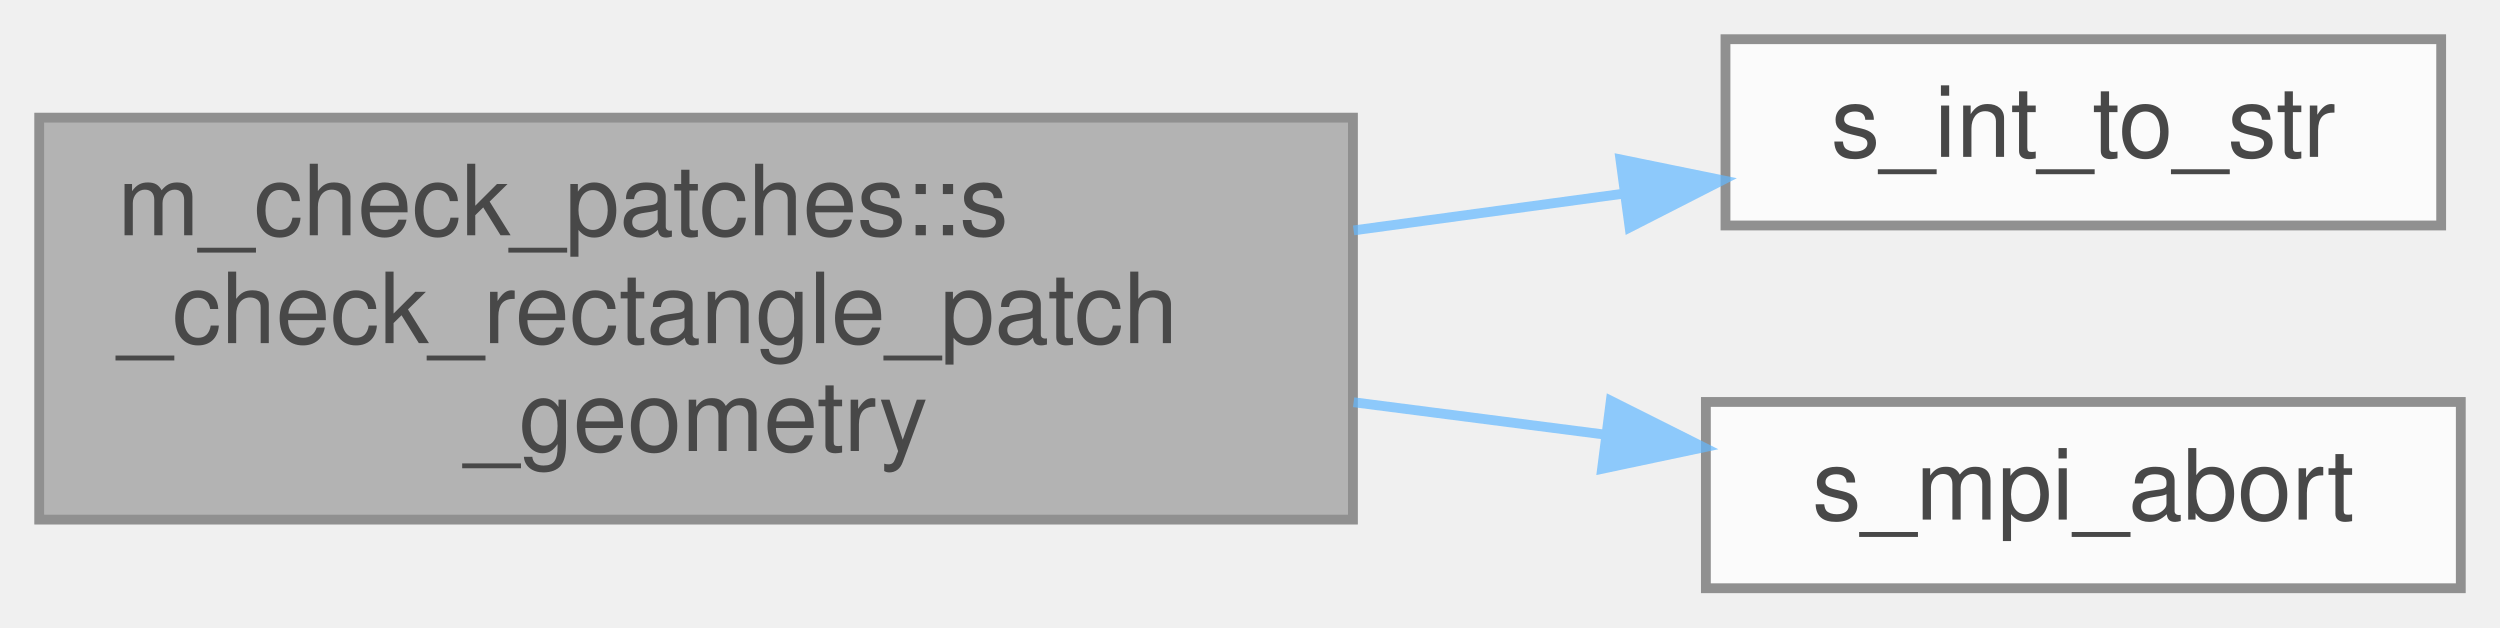
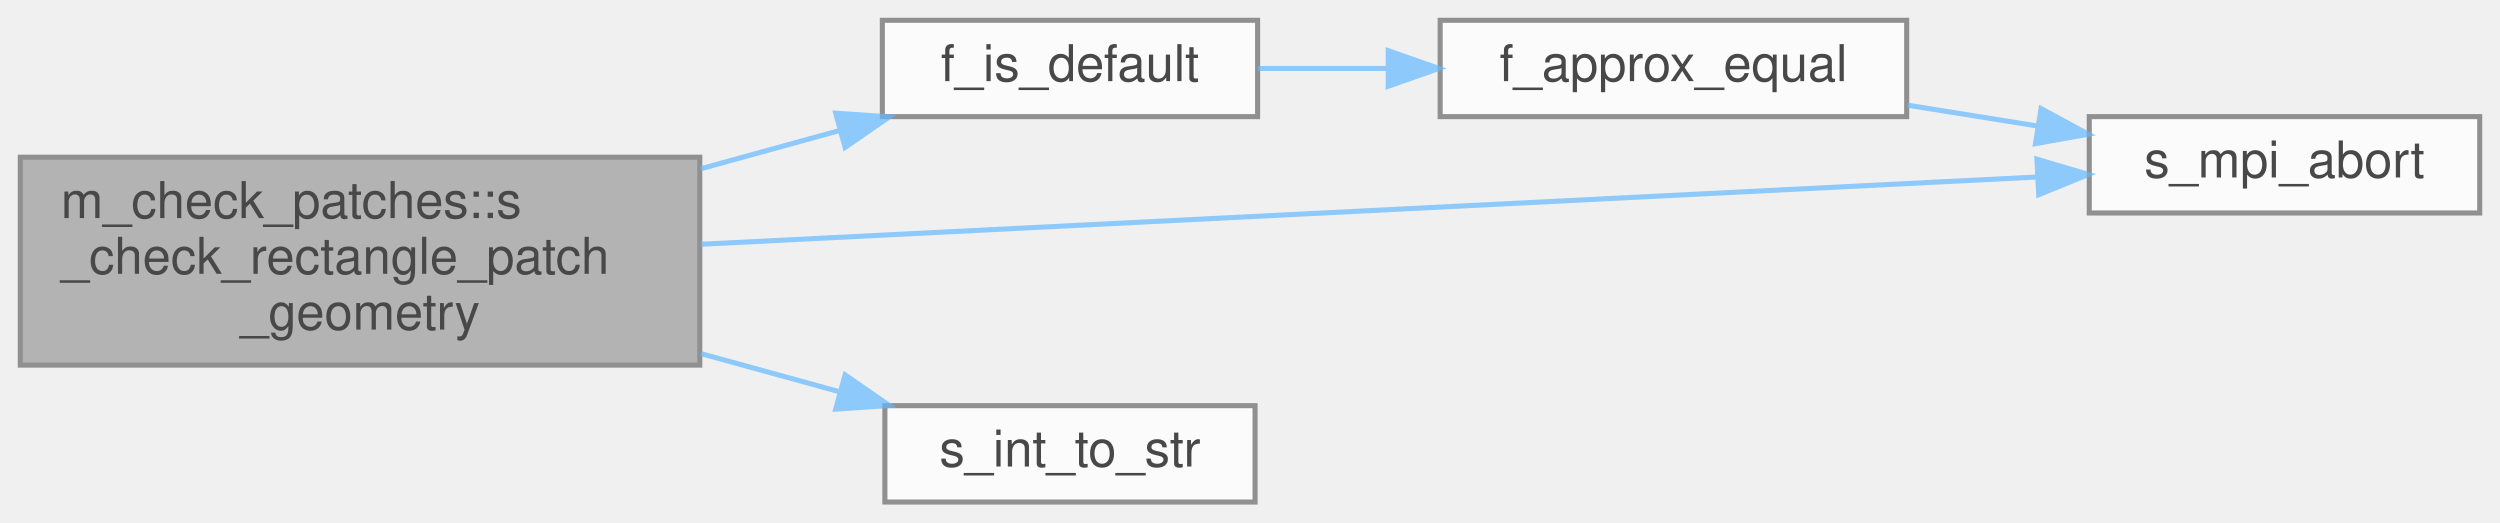
- <svg xmlns="http://www.w3.org/2000/svg" xmlns:xlink="http://www.w3.org/1999/xlink" width="255pt" height="64pt" viewBox="0.00 0.00 255.00 64.00">
+ <svg xmlns="http://www.w3.org/2000/svg" xmlns:xlink="http://www.w3.org/1999/xlink" width="493pt" height="103pt" viewBox="0.00 0.00 493.00 103.00">
  <svg id="main" version="1.1" xml:space="preserve">
    <style type="text/css">
.node, .edge {opacity: 0.7;}
.node.selected, .edge.selected {opacity: 1;}
.edge:hover path { stroke: red; }
.edge:hover polygon { stroke: red; fill: red; }
</style>
    <svg id="graph" class="graph">
-       <g id="graph0" class="graph" transform="scale(1 1) rotate(0) translate(4 60)">
+       <g id="graph0" class="graph" transform="scale(1 1) rotate(0) translate(4 99)">
        <g id="Node000001" class="node">
          <g id="a_Node000001">
            <a xlink:title="This subroutine verifies that the geometric parameters of the rectangle patch have consistently been ...">
-               <polygon fill="#999999" stroke="#666666" points="134,-48 0,-48 0,-7 134,-7 134,-48" />
-               <text text-anchor="start" x="8" y="-36" font-family="Helvetica,sans-Serif" font-size="10.00">m_check_patches::s</text>
-               <text text-anchor="start" x="8" y="-25" font-family="Helvetica,sans-Serif" font-size="10.00">_check_rectangle_patch</text>
-               <text text-anchor="middle" x="67" y="-14" font-family="Helvetica,sans-Serif" font-size="10.00">_geometry</text>
+               <polygon fill="#999999" stroke="#666666" points="134,-68 0,-68 0,-27 134,-27 134,-68" />
+               <text text-anchor="start" x="8" y="-56" font-family="Helvetica,sans-Serif" font-size="10.00">m_check_patches::s</text>
+               <text text-anchor="start" x="8" y="-45" font-family="Helvetica,sans-Serif" font-size="10.00">_check_rectangle_patch</text>
+               <text text-anchor="middle" x="67" y="-34" font-family="Helvetica,sans-Serif" font-size="10.00">_geometry</text>
            </a>
          </g>
        </g>
        <g id="Node000002" class="node">
          <g id="a_Node000002">
-             <a xlink:href="m__helper_8fpp_8f90.html#a8a0505b2bd4f3d8cb2bf3ce16cfe01e3" target="_top" xlink:title=" ">
-               <polygon fill="white" stroke="#666666" points="245,-56 172,-56 172,-37 245,-37 245,-56" />
-               <text text-anchor="middle" x="208.5" y="-44" font-family="Helvetica,sans-Serif" font-size="10.00">s_int_to_str</text>
+             <a xlink:href="m__helper_8fpp_8f90.html#ad7eb5f3e531ad8b37fa39d55e1076db5" target="_top" xlink:title="Checks if a real(kind(0d0)) variable is of default value.">
+               <polygon fill="white" stroke="#666666" points="244,-95 170,-95 170,-76 244,-76 244,-95" />
+               <text text-anchor="middle" x="207" y="-83" font-family="Helvetica,sans-Serif" font-size="10.00">f_is_default</text>
            </a>
          </g>
        </g>
        <g id="edge1_Node000001_Node000002" class="edge">
          <g id="a_edge1_Node000001_Node000002">
            <a xlink:title=" ">
-               <path fill="none" stroke="#63b8ff" d="M134.07,-36.5C143.39,-37.77 152.79,-39.05 161.61,-40.25" />
-               <polygon fill="#63b8ff" stroke="#63b8ff" points="161.28,-43.74 171.66,-41.62 162.22,-36.8 161.28,-43.74" />
+               <path fill="none" stroke="#63b8ff" d="M134.17,-65.72C143.42,-68.27 152.73,-70.83 161.45,-73.23" />
+               <polygon fill="#63b8ff" stroke="#63b8ff" points="160.8,-76.68 171.37,-75.96 162.66,-69.93 160.8,-76.68" />
+             </a>
+           </g>
+         </g>
+         <g id="Node000004" class="node">
+           <g id="a_Node000004">
+             <a xlink:href="m__mpi__common_8fpp_8f90.html#ad9e1329e498b65ad4256658675d6f797" target="_top" xlink:title="The subroutine terminates the MPI execution environment.">
+               <polygon fill="white" stroke="#666666" points="485,-76 408,-76 408,-57 485,-57 485,-76" />
+               <text text-anchor="middle" x="446.5" y="-64" font-family="Helvetica,sans-Serif" font-size="10.00">s_mpi_abort</text>
+             </a>
+           </g>
+         </g>
+         <g id="edge5_Node000001_Node000004" class="edge">
+           <g id="a_edge5_Node000001_Node000004">
+             <a xlink:title=" ">
+               <path fill="none" stroke="#63b8ff" d="M134.19,-50.83C209.56,-54.62 330.86,-60.73 397.62,-64.09" />
+               <polygon fill="#63b8ff" stroke="#63b8ff" points="397.68,-67.6 407.85,-64.6 398.04,-60.61 397.68,-67.6" />
+             </a>
+           </g>
+         </g>
+         <g id="Node000005" class="node">
+           <g id="a_Node000005">
+             <a xlink:href="m__helper_8fpp_8f90.html#a8a0505b2bd4f3d8cb2bf3ce16cfe01e3" target="_top" xlink:title=" ">
+               <polygon fill="white" stroke="#666666" points="243.5,-19 170.5,-19 170.5,0 243.5,0 243.5,-19" />
+               <text text-anchor="middle" x="207" y="-7" font-family="Helvetica,sans-Serif" font-size="10.00">s_int_to_str</text>
+             </a>
+           </g>
+         </g>
+         <g id="edge4_Node000001_Node000005" class="edge">
+           <g id="a_edge4_Node000001_Node000005">
+             <a xlink:title=" ">
+               <path fill="none" stroke="#63b8ff" d="M134.17,-29.28C143.42,-26.73 152.73,-24.17 161.45,-21.77" />
+               <polygon fill="#63b8ff" stroke="#63b8ff" points="162.66,-25.07 171.37,-19.04 160.8,-18.32 162.66,-25.07" />
            </a>
          </g>
        </g>
        <g id="Node000003" class="node">
          <g id="a_Node000003">
-             <a xlink:href="m__mpi__common_8fpp_8f90.html#ad9e1329e498b65ad4256658675d6f797" target="_top" xlink:title="The subroutine terminates the MPI execution environment.">
-               <polygon fill="white" stroke="#666666" points="247,-19 170,-19 170,0 247,0 247,-19" />
-               <text text-anchor="middle" x="208.5" y="-7" font-family="Helvetica,sans-Serif" font-size="10.00">s_mpi_abort</text>
+             <a xlink:href="m__helper_8fpp_8f90.html#a7bdf2eff292c20e9c330089da2e53a97" target="_top" xlink:title="This procedure checks if two floating point numbers of kind(0d0) are within tolerance.">
+               <polygon fill="white" stroke="#666666" points="372,-95 280,-95 280,-76 372,-76 372,-95" />
+               <text text-anchor="middle" x="326" y="-83" font-family="Helvetica,sans-Serif" font-size="10.00">f_approx_equal</text>
            </a>
          </g>
        </g>
-         <g id="edge2_Node000001_Node000003" class="edge">
-           <g id="a_edge2_Node000001_Node000003">
+         <g id="edge2_Node000002_Node000003" class="edge">
+           <g id="a_edge2_Node000002_Node000003">
            <a xlink:title=" ">
-               <path fill="none" stroke="#63b8ff" d="M134.07,-18.97C142.69,-17.86 151.38,-16.74 159.62,-15.68" />
-               <polygon fill="#63b8ff" stroke="#63b8ff" points="160.3,-19.12 169.77,-14.37 159.41,-12.18 160.3,-19.12" />
+               <path fill="none" stroke="#63b8ff" d="M244.06,-85.5C252.17,-85.5 260.95,-85.5 269.64,-85.5" />
+               <polygon fill="#63b8ff" stroke="#63b8ff" points="269.76,-89 279.76,-85.5 269.76,-82 269.76,-89" />
+             </a>
+           </g>
+         </g>
+         <g id="edge3_Node000003_Node000004" class="edge">
+           <g id="a_edge3_Node000003_Node000004">
+             <a xlink:title=" ">
+               <path fill="none" stroke="#63b8ff" d="M372.14,-78.26C380.51,-76.92 389.28,-75.51 397.72,-74.16" />
+               <polygon fill="#63b8ff" stroke="#63b8ff" points="398.5,-77.58 407.82,-72.54 397.39,-70.67 398.5,-77.58" />
            </a>
          </g>
        </g>
      </g>
    </svg>
  </svg>
  <style type="text/css">

[data-mouse-over-selected='false'] { opacity: 0.7; }
[data-mouse-over-selected='true']  { opacity: 1.0; }

</style>
</svg>
